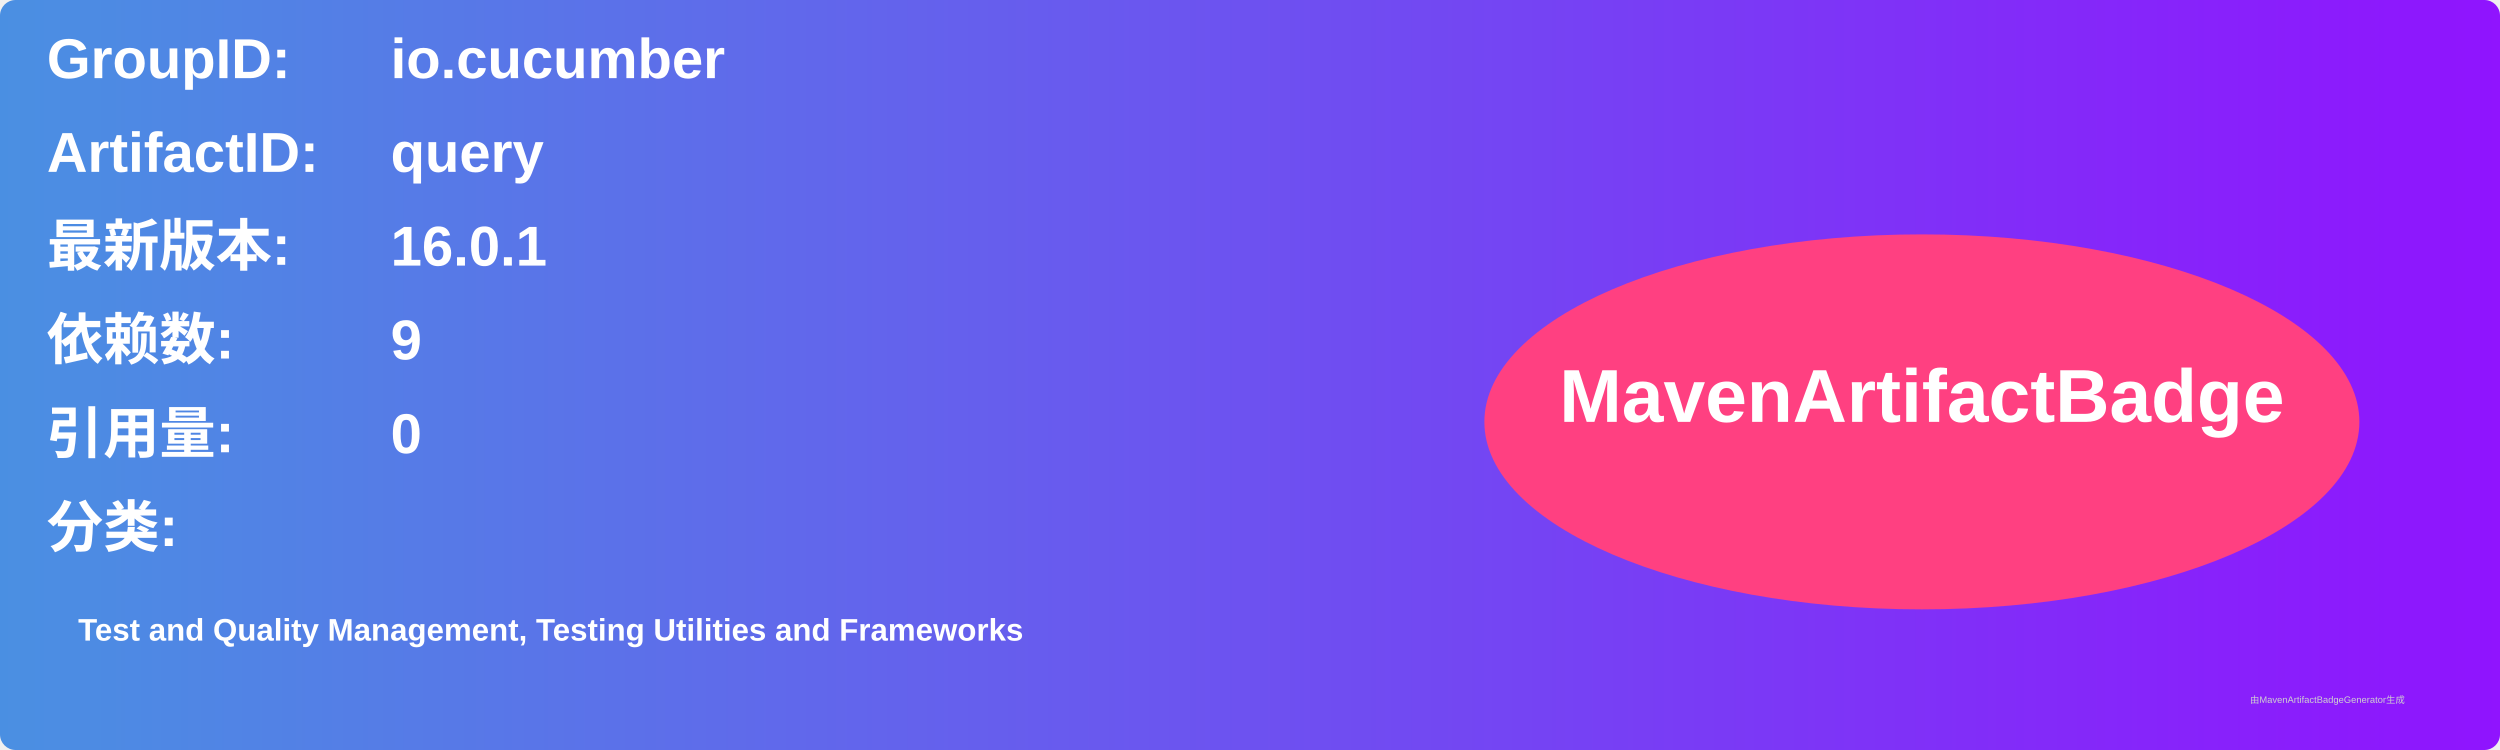
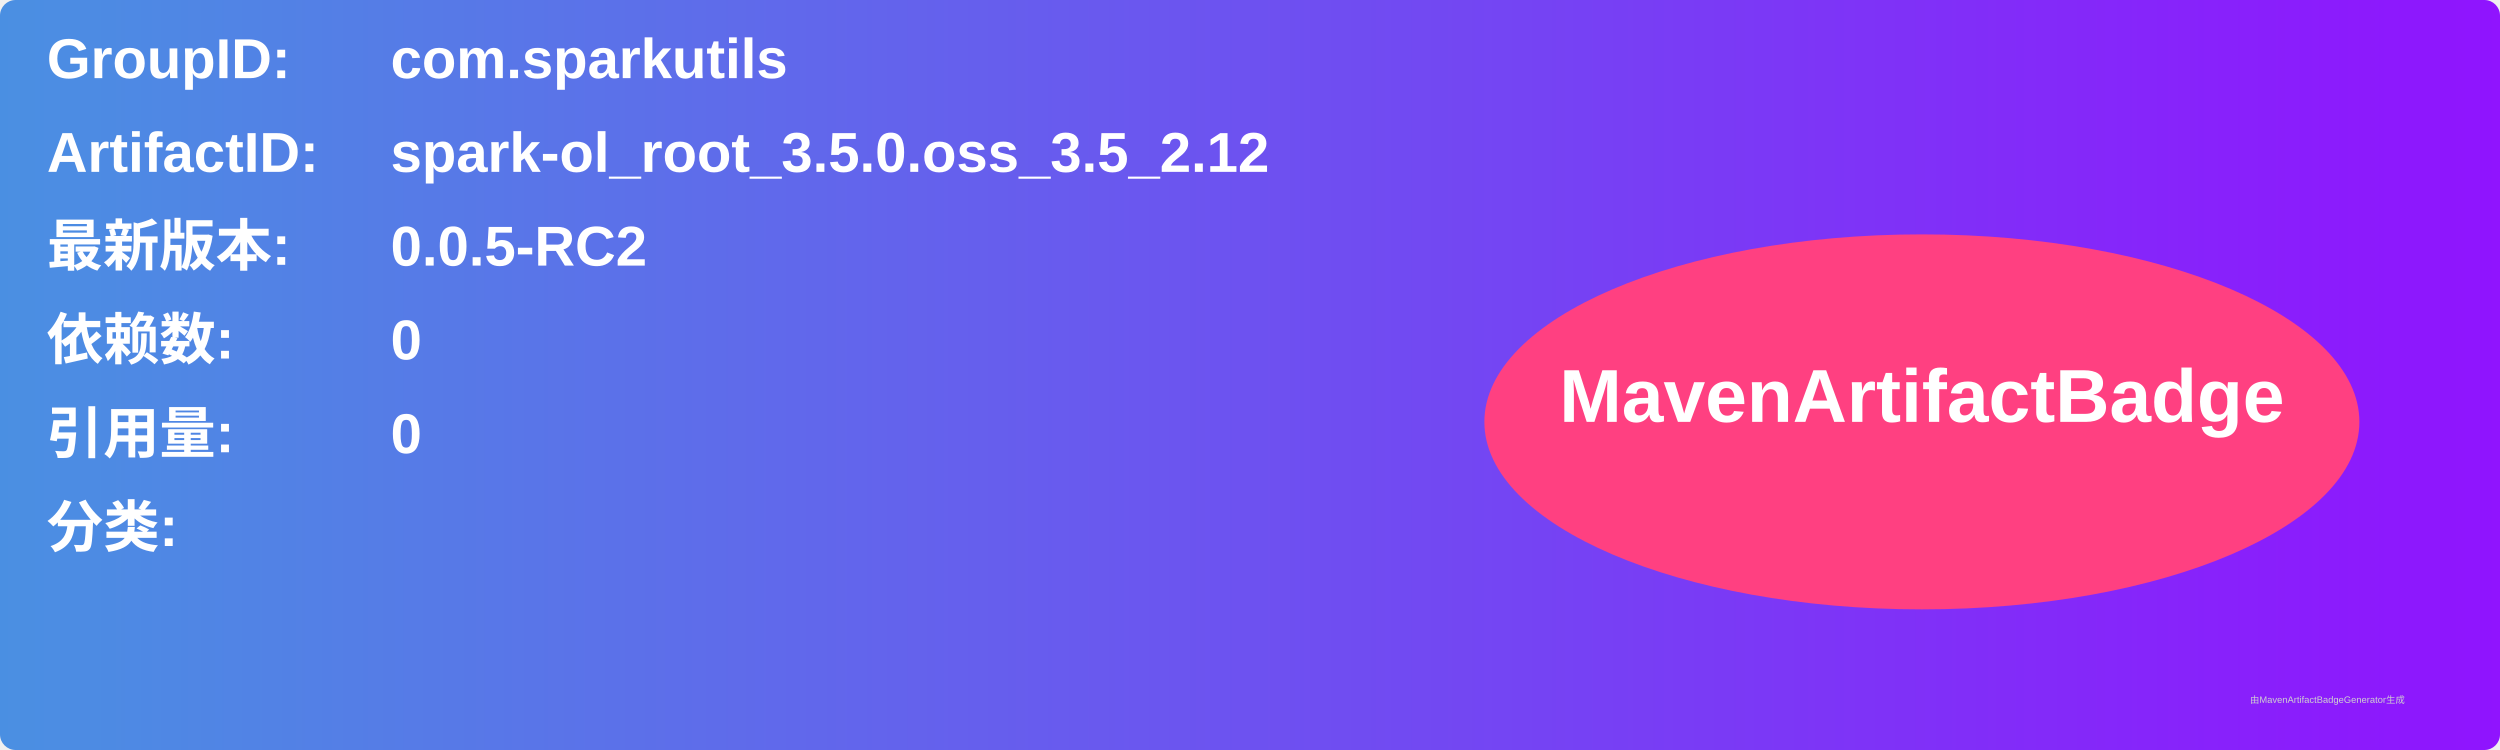
<svg xmlns="http://www.w3.org/2000/svg" width="800" height="240" viewBox="0 0 800 240">
  <linearGradient id="grad" x1="0%" y1="0%" x2="100%" y2="0%">
    <stop offset="0%" stop-color="#4a90e2" />
    <stop offset="100%" stop-color="#9013fe" />
  </linearGradient>
  <rect width="100%" height="100%" rx="5" ry="5" fill="url(#grad)" />
  <g transform="translate(15, 15)">
    <text x="0" y="10" font-family="Arial" font-size="18" fill="white" font-weight="bold" width="260">GroupID:</text>
-     <text x="110" y="10" font-family="Arial" font-size="18" fill="white" font-weight="bold" width="460">io.cucumber</text>
+     <text x="110" y="10" font-family="Arial" font-size="18" fill="white" font-weight="bold" width="460">com.sparkutils</text>
    <text x="0" y="40" font-family="Arial" font-size="18" fill="white" font-weight="bold" width="260">ArtifactID:</text>
-     <text x="110" y="40" font-family="Arial" font-size="18" fill="white" font-weight="bold" width="460">query</text>
+     <text x="110" y="40" font-family="Arial" font-size="18" fill="white" font-weight="bold" width="460">spark-ol_root_3.5.0.oss_3.5_2.12</text>
    <text x="0" y="70" font-family="Arial" font-size="18" fill="white" font-weight="bold">最新版本:</text>
    <text x="110" y="70" font-family="Arial" font-size="18" fill="white" font-weight="bold">
-       <tspan font-weight="bold">16.0.1</tspan>
+       <tspan font-weight="bold">0.0.5-RC2</tspan>
    </text>
    <text x="0" y="100" font-family="Arial" font-size="18" fill="white" font-weight="bold">依赖数: </text>
    <text x="110" y="100" font-family="Arial" font-size="18" fill="white">
-       <tspan font-weight="bold">9</tspan>
+       <tspan font-weight="bold">0</tspan>
    </text>
    <text x="0" y="130" font-family="Arial" font-size="18" fill="white" font-weight="bold">引用量: </text>
    <text x="110" y="130" font-family="Arial" font-size="18" fill="white">
      <tspan font-weight="bold">0</tspan>
    </text>
    <text x="0" y="160" font-family="Arial" font-size="18" fill="white" font-weight="bold">分类:</text>
    <text x="10" y="190" font-family="Arial" font-size="10" fill="white">
-       <tspan font-weight="bold">Test and Quality Management, Testing Utilities and Frameworks</tspan>
+       <tspan font-weight="bold" />
    </text>
    <ellipse cx="600" cy="120" rx="140" ry="60" fill="#ff4081" />
    <text x="600" y="120" text-anchor="middle" font-family="Arial" font-size="24" fill="white" font-weight="bold">MavenArtifactBadge</text>
  </g>
  <text x="720" y="225" font-family="Arial" font-size="3" fill="#d0d0d0">由MavenArtifactBadgeGenerator生成</text>
</svg>
